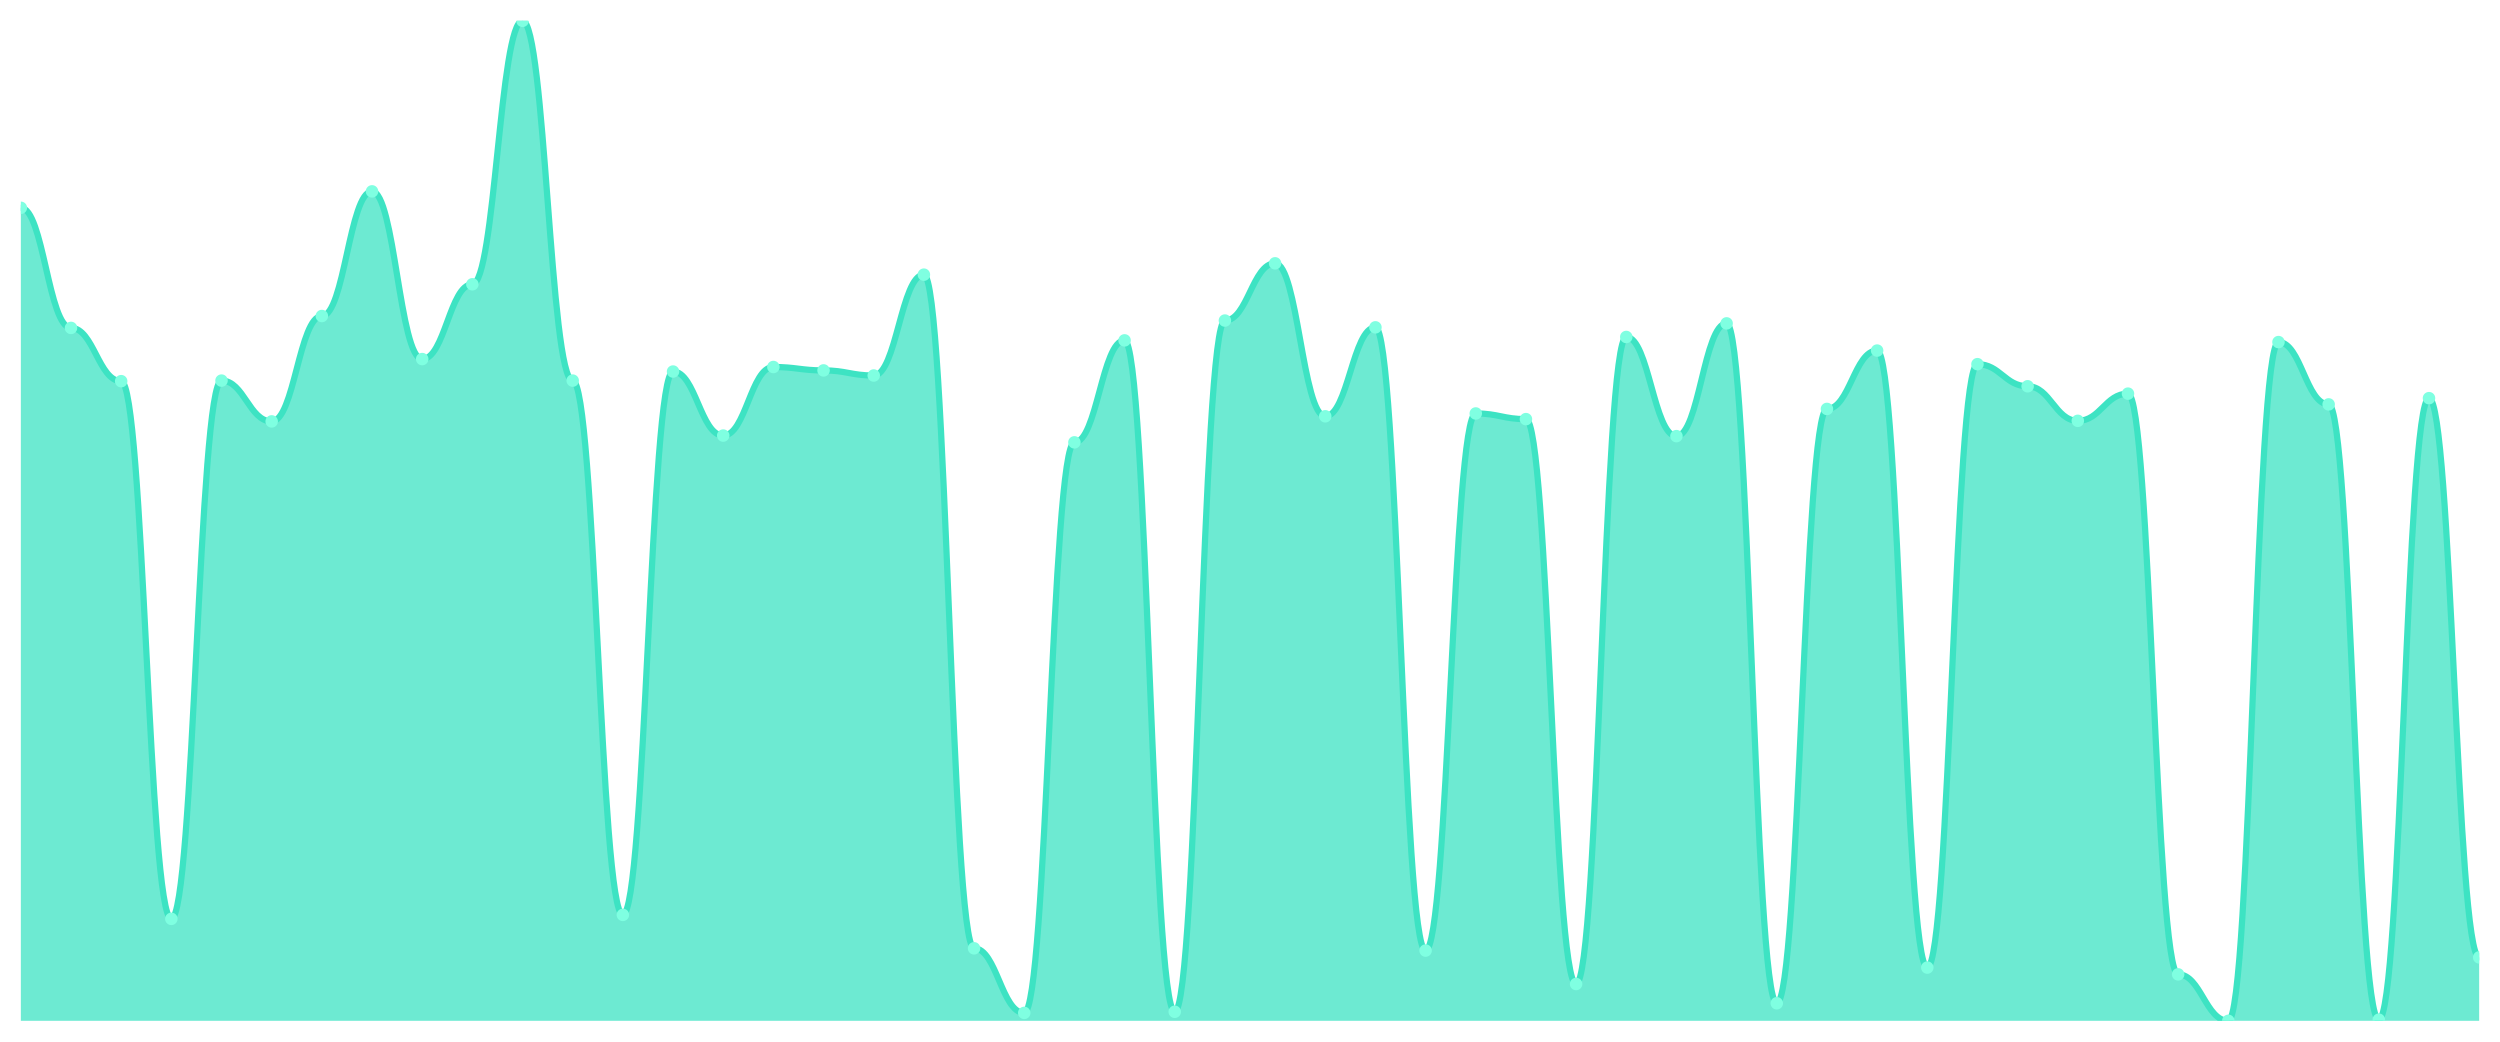
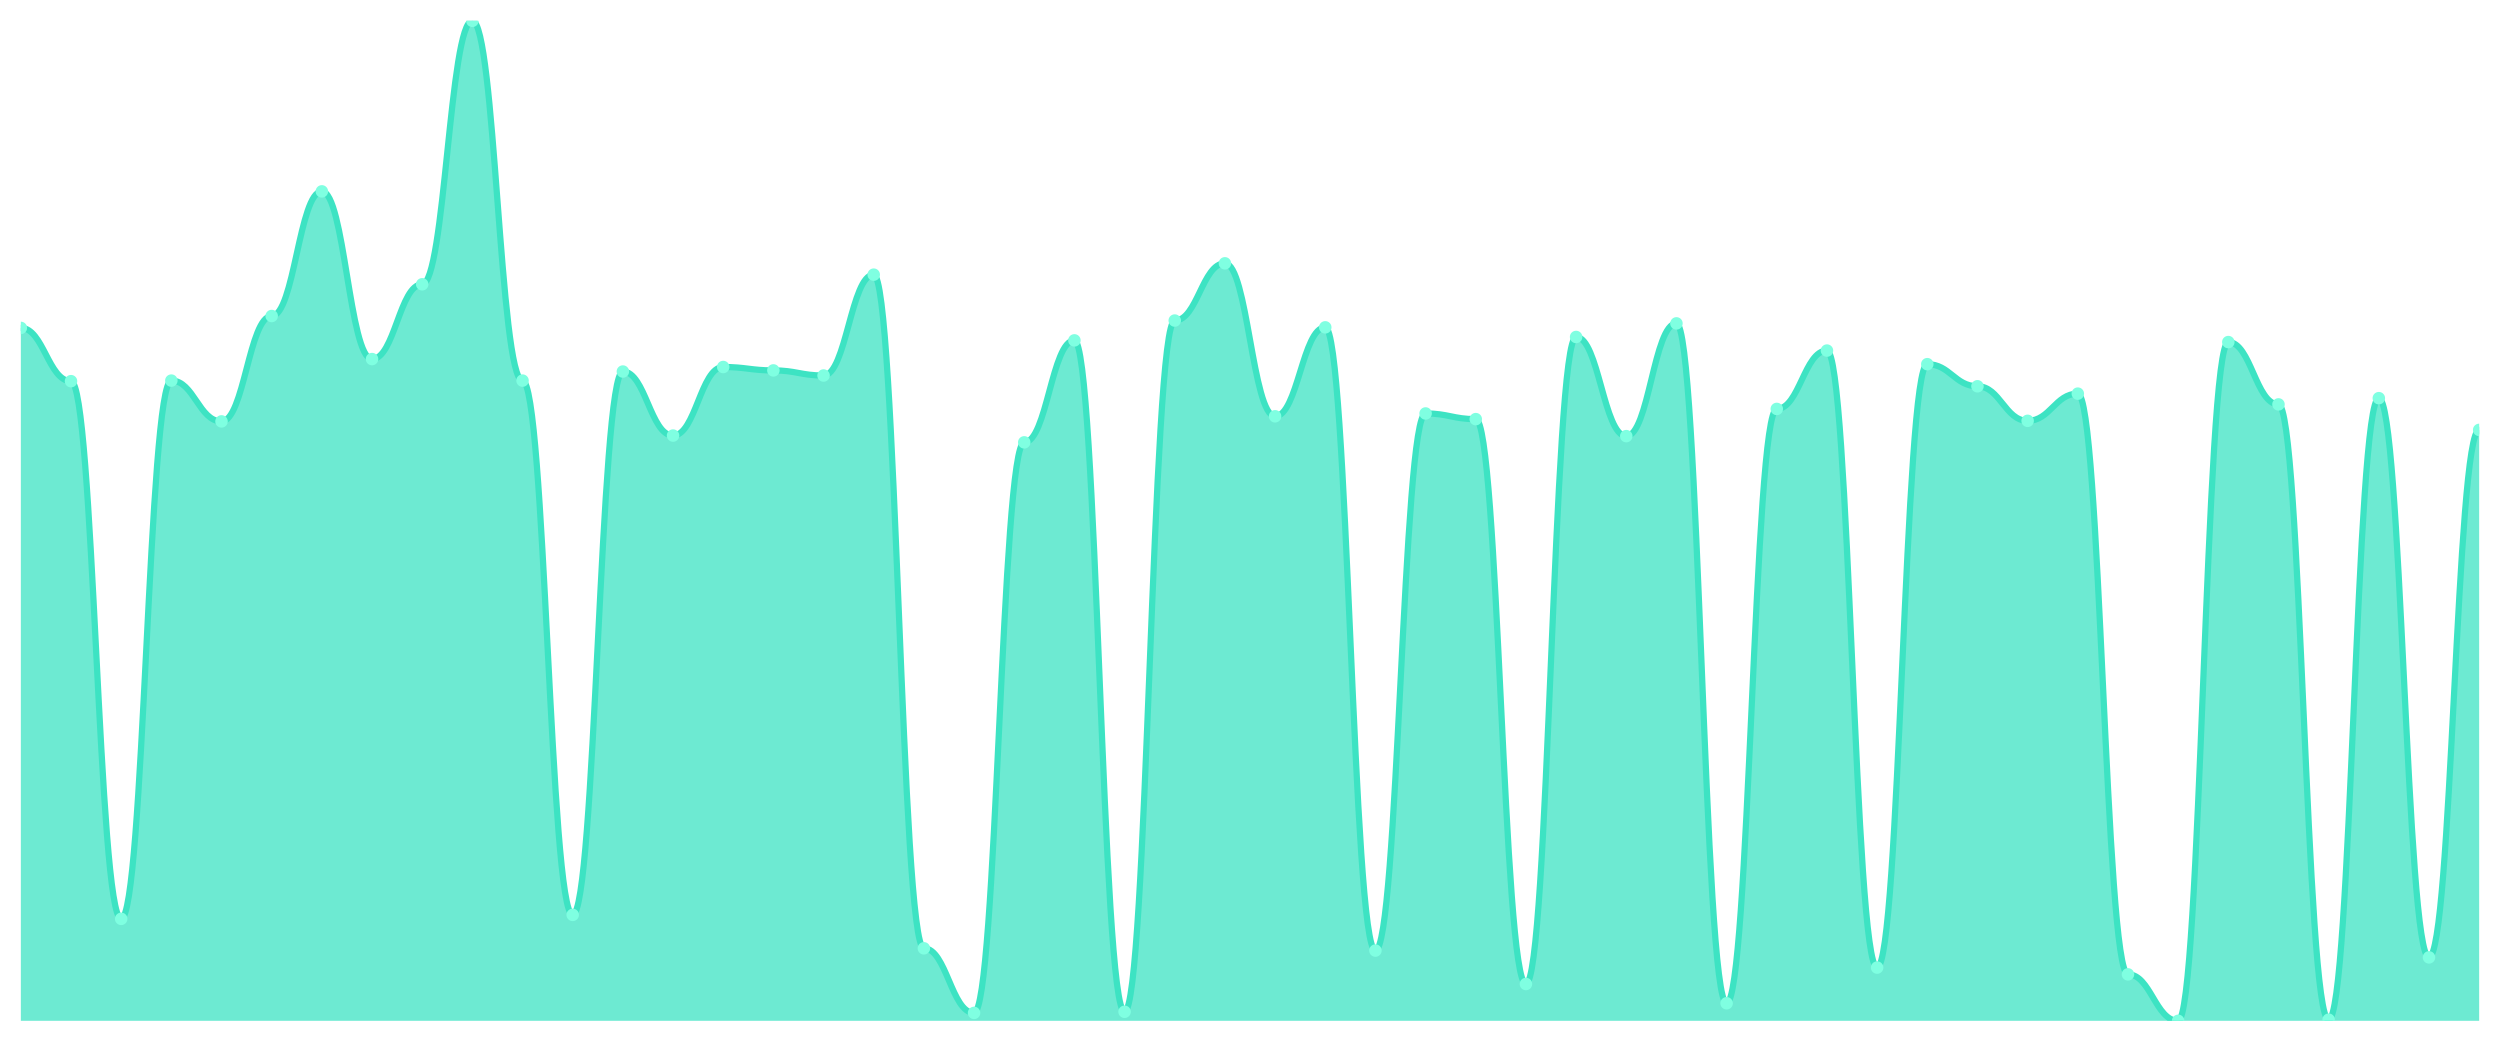
<svg xmlns="http://www.w3.org/2000/svg" viewBox="0 0 1200 500" width="1200" height="500">
  <defs>
    <clipPath id="c">
      <rect x="10" y="10" width="1180" height="480" />
    </clipPath>
  </defs>
  <rect width="1200" height="500" fill="none" />
  <g clip-path="url(#c)">
-     <path d="M 10,490 L 10,99.745 C 20.837,99.745 23.245,157.399 34.082,157.399 C 44.918,157.399 47.327,182.963 58.163,182.963 C 69,182.963 71.408,441.048 82.245,441.048 C 93.082,441.048 95.49,182.691 106.327,182.691 C 117.163,182.691 119.571,202.272 130.408,202.272 C 141.245,202.272 143.653,151.688 154.49,151.688 C 165.327,151.688 167.735,91.858 178.571,91.858 C 189.408,91.858 191.816,172.357 202.653,172.357 C 213.49,172.357 215.898,136.459 226.735,136.459 C 237.571,136.459 239.98,10 250.816,10 C 261.653,10 264.061,182.691 274.898,182.691 C 285.735,182.691 288.143,439.144 298.98,439.144 C 309.816,439.144 312.224,178.34 323.061,178.34 C 333.898,178.34 336.306,209.071 347.143,209.071 C 357.98,209.071 360.388,176.164 371.224,176.164 C 382.061,176.164 384.469,177.796 395.306,177.796 C 406.143,177.796 408.551,180.244 419.388,180.244 C 430.224,180.244 432.633,131.836 443.469,131.836 C 454.306,131.836 456.714,455.19 467.551,455.19 C 478.388,455.19 480.796,486.193 491.633,486.193 C 502.469,486.193 504.878,212.334 515.714,212.334 C 526.551,212.334 528.959,163.382 539.796,163.382 C 550.633,163.382 553.041,485.649 563.878,485.649 C 574.714,485.649 577.122,153.864 587.959,153.864 C 598.796,153.864 601.204,126.397 612.041,126.397 C 622.878,126.397 625.286,199.824 636.122,199.824 C 646.959,199.824 649.367,157.127 660.204,157.127 C 671.041,157.127 673.449,456.278 684.286,456.278 C 695.122,456.278 697.531,198.465 708.367,198.465 C 719.204,198.465 721.612,201.184 732.449,201.184 C 743.286,201.184 745.694,472.323 756.531,472.323 C 767.367,472.323 769.776,161.751 780.612,161.751 C 791.449,161.751 793.857,209.343 804.694,209.343 C 815.531,209.343 817.939,155.224 828.776,155.224 C 839.612,155.224 842.02,481.569 852.857,481.569 C 863.694,481.569 866.102,196.289 876.939,196.289 C 887.776,196.289 890.184,168.278 901.02,168.278 C 911.857,168.278 914.265,464.436 925.102,464.436 C 935.939,464.436 938.347,174.805 949.184,174.805 C 960.02,174.805 962.429,185.411 973.265,185.411 C 984.102,185.411 986.51,202 997.347,202 C 1008.184,202 1010.592,188.946 1021.429,188.946 C 1032.265,188.946 1034.673,467.7 1045.51,467.7 C 1056.347,467.7 1058.755,490 1069.592,490 C 1080.429,490 1082.837,164.198 1093.673,164.198 C 1104.51,164.198 1106.918,194.113 1117.755,194.113 C 1128.592,194.113 1131,489.456 1141.837,489.456 C 1152.673,489.456 1155.082,191.122 1165.918,191.122 C 1176.755,191.122 1179.163,459.541 1190,459.541 L 1190,490 Z" fill="rgba(61,227,195,0.75)" />
-     <path d="M 10,99.745 C 20.837,99.745 23.245,157.399 34.082,157.399 C 44.918,157.399 47.327,182.963 58.163,182.963 C 69,182.963 71.408,441.048 82.245,441.048 C 93.082,441.048 95.49,182.691 106.327,182.691 C 117.163,182.691 119.571,202.272 130.408,202.272 C 141.245,202.272 143.653,151.688 154.49,151.688 C 165.327,151.688 167.735,91.858 178.571,91.858 C 189.408,91.858 191.816,172.357 202.653,172.357 C 213.49,172.357 215.898,136.459 226.735,136.459 C 237.571,136.459 239.98,10 250.816,10 C 261.653,10 264.061,182.691 274.898,182.691 C 285.735,182.691 288.143,439.144 298.98,439.144 C 309.816,439.144 312.224,178.34 323.061,178.34 C 333.898,178.34 336.306,209.071 347.143,209.071 C 357.98,209.071 360.388,176.164 371.224,176.164 C 382.061,176.164 384.469,177.796 395.306,177.796 C 406.143,177.796 408.551,180.244 419.388,180.244 C 430.224,180.244 432.633,131.836 443.469,131.836 C 454.306,131.836 456.714,455.19 467.551,455.19 C 478.388,455.19 480.796,486.193 491.633,486.193 C 502.469,486.193 504.878,212.334 515.714,212.334 C 526.551,212.334 528.959,163.382 539.796,163.382 C 550.633,163.382 553.041,485.649 563.878,485.649 C 574.714,485.649 577.122,153.864 587.959,153.864 C 598.796,153.864 601.204,126.397 612.041,126.397 C 622.878,126.397 625.286,199.824 636.122,199.824 C 646.959,199.824 649.367,157.127 660.204,157.127 C 671.041,157.127 673.449,456.278 684.286,456.278 C 695.122,456.278 697.531,198.465 708.367,198.465 C 719.204,198.465 721.612,201.184 732.449,201.184 C 743.286,201.184 745.694,472.323 756.531,472.323 C 767.367,472.323 769.776,161.751 780.612,161.751 C 791.449,161.751 793.857,209.343 804.694,209.343 C 815.531,209.343 817.939,155.224 828.776,155.224 C 839.612,155.224 842.02,481.569 852.857,481.569 C 863.694,481.569 866.102,196.289 876.939,196.289 C 887.776,196.289 890.184,168.278 901.02,168.278 C 911.857,168.278 914.265,464.436 925.102,464.436 C 935.939,464.436 938.347,174.805 949.184,174.805 C 960.02,174.805 962.429,185.411 973.265,185.411 C 984.102,185.411 986.51,202 997.347,202 C 1008.184,202 1010.592,188.946 1021.429,188.946 C 1032.265,188.946 1034.673,467.7 1045.51,467.7 C 1056.347,467.7 1058.755,490 1069.592,490 C 1080.429,490 1082.837,164.198 1093.673,164.198 C 1104.51,164.198 1106.918,194.113 1117.755,194.113 C 1128.592,194.113 1131,489.456 1141.837,489.456 C 1152.673,489.456 1155.082,191.122 1165.918,191.122 C 1176.755,191.122 1179.163,459.541 1190,459.541" fill="none" stroke="#3de3c3" stroke-width="3" stroke-linecap="round" stroke-linejoin="round" />
-     <circle cx="10" cy="99.745" r="3" fill="#7fffe1" />
-     <circle cx="34.082" cy="157.399" r="3" fill="#7fffe1" />
-     <circle cx="58.163" cy="182.963" r="3" fill="#7fffe1" />
-     <circle cx="82.245" cy="441.048" r="3" fill="#7fffe1" />
-     <circle cx="106.327" cy="182.691" r="3" fill="#7fffe1" />
-     <circle cx="130.408" cy="202.272" r="3" fill="#7fffe1" />
-     <circle cx="154.49" cy="151.688" r="3" fill="#7fffe1" />
-     <circle cx="178.571" cy="91.858" r="3" fill="#7fffe1" />
-     <circle cx="202.653" cy="172.357" r="3" fill="#7fffe1" />
-     <circle cx="226.735" cy="136.459" r="3" fill="#7fffe1" />
-     <circle cx="250.816" cy="10" r="3" fill="#7fffe1" />
-     <circle cx="274.898" cy="182.691" r="3" fill="#7fffe1" />
-     <circle cx="298.98" cy="439.144" r="3" fill="#7fffe1" />
-     <circle cx="323.061" cy="178.34" r="3" fill="#7fffe1" />
-     <circle cx="347.143" cy="209.071" r="3" fill="#7fffe1" />
-     <circle cx="371.224" cy="176.164" r="3" fill="#7fffe1" />
-     <circle cx="395.306" cy="177.796" r="3" fill="#7fffe1" />
-     <circle cx="419.388" cy="180.244" r="3" fill="#7fffe1" />
-     <circle cx="443.469" cy="131.836" r="3" fill="#7fffe1" />
-     <circle cx="467.551" cy="455.19" r="3" fill="#7fffe1" />
-     <circle cx="491.633" cy="486.193" r="3" fill="#7fffe1" />
-     <circle cx="515.714" cy="212.334" r="3" fill="#7fffe1" />
-     <circle cx="539.796" cy="163.382" r="3" fill="#7fffe1" />
-     <circle cx="563.878" cy="485.649" r="3" fill="#7fffe1" />
-     <circle cx="587.959" cy="153.864" r="3" fill="#7fffe1" />
-     <circle cx="612.041" cy="126.397" r="3" fill="#7fffe1" />
-     <circle cx="636.122" cy="199.824" r="3" fill="#7fffe1" />
-     <circle cx="660.204" cy="157.127" r="3" fill="#7fffe1" />
-     <circle cx="684.286" cy="456.278" r="3" fill="#7fffe1" />
-     <circle cx="708.367" cy="198.465" r="3" fill="#7fffe1" />
-     <circle cx="732.449" cy="201.184" r="3" fill="#7fffe1" />
-     <circle cx="756.531" cy="472.323" r="3" fill="#7fffe1" />
-     <circle cx="780.612" cy="161.751" r="3" fill="#7fffe1" />
-     <circle cx="804.694" cy="209.343" r="3" fill="#7fffe1" />
-     <circle cx="828.776" cy="155.224" r="3" fill="#7fffe1" />
-     <circle cx="852.857" cy="481.569" r="3" fill="#7fffe1" />
-     <circle cx="876.939" cy="196.289" r="3" fill="#7fffe1" />
-     <circle cx="901.02" cy="168.278" r="3" fill="#7fffe1" />
-     <circle cx="925.102" cy="464.436" r="3" fill="#7fffe1" />
-     <circle cx="949.184" cy="174.805" r="3" fill="#7fffe1" />
-     <circle cx="973.265" cy="185.411" r="3" fill="#7fffe1" />
-     <circle cx="997.347" cy="202" r="3" fill="#7fffe1" />
-     <circle cx="1021.429" cy="188.946" r="3" fill="#7fffe1" />
-     <circle cx="1045.51" cy="467.7" r="3" fill="#7fffe1" />
-     <circle cx="1069.592" cy="490" r="3" fill="#7fffe1" />
-     <circle cx="1093.673" cy="164.198" r="3" fill="#7fffe1" />
-     <circle cx="1117.755" cy="194.113" r="3" fill="#7fffe1" />
-     <circle cx="1141.837" cy="489.456" r="3" fill="#7fffe1" />
-     <circle cx="1165.918" cy="191.122" r="3" fill="#7fffe1" />
-     <circle cx="1190" cy="459.541" r="3" fill="#7fffe1" />
+     <path d="M 10,490 L 10,157.399 C 20.837,157.399 23.245,182.963 34.082,182.963 C 44.918,182.963 47.327,441.048 58.163,441.048 C 69,441.048 71.408,182.691 82.245,182.691 C 93.082,182.691 95.49,202.272 106.327,202.272 C 117.163,202.272 119.571,151.688 130.408,151.688 C 141.245,151.688 143.653,91.858 154.49,91.858 C 165.327,91.858 167.735,172.357 178.571,172.357 C 189.408,172.357 191.816,136.459 202.653,136.459 C 213.49,136.459 215.898,10 226.735,10 C 237.571,10 239.98,182.691 250.816,182.691 C 261.653,182.691 264.061,439.144 274.898,439.144 C 285.735,439.144 288.143,178.34 298.98,178.34 C 309.816,178.34 312.224,209.071 323.061,209.071 C 333.898,209.071 336.306,176.164 347.143,176.164 C 357.98,176.164 360.388,177.796 371.224,177.796 C 382.061,177.796 384.469,180.244 395.306,180.244 C 406.143,180.244 408.551,131.836 419.388,131.836 C 430.224,131.836 432.633,455.19 443.469,455.19 C 454.306,455.19 456.714,486.193 467.551,486.193 C 478.388,486.193 480.796,212.334 491.633,212.334 C 502.469,212.334 504.878,163.382 515.714,163.382 C 526.551,163.382 528.959,485.649 539.796,485.649 C 550.633,485.649 553.041,153.864 563.878,153.864 C 574.714,153.864 577.122,126.397 587.959,126.397 C 598.796,126.397 601.204,199.824 612.041,199.824 C 622.878,199.824 625.286,157.127 636.122,157.127 C 646.959,157.127 649.367,456.278 660.204,456.278 C 671.041,456.278 673.449,198.465 684.286,198.465 C 695.122,198.465 697.531,201.184 708.367,201.184 C 719.204,201.184 721.612,472.323 732.449,472.323 C 743.286,472.323 745.694,161.751 756.531,161.751 C 767.367,161.751 769.776,209.343 780.612,209.343 C 791.449,209.343 793.857,155.224 804.694,155.224 C 815.531,155.224 817.939,481.569 828.776,481.569 C 839.612,481.569 842.02,196.289 852.857,196.289 C 863.694,196.289 866.102,168.278 876.939,168.278 C 887.776,168.278 890.184,464.436 901.02,464.436 C 911.857,464.436 914.265,174.805 925.102,174.805 C 935.939,174.805 938.347,185.411 949.184,185.411 C 960.02,185.411 962.429,202 973.265,202 C 984.102,202 986.51,188.946 997.347,188.946 C 1008.184,188.946 1010.592,467.7 1021.429,467.7 C 1032.265,467.7 1034.673,490 1045.51,490 C 1056.347,490 1058.755,164.198 1069.592,164.198 C 1080.429,164.198 1082.837,194.113 1093.673,194.113 C 1104.51,194.113 1106.918,489.456 1117.755,489.456 C 1128.592,489.456 1131,191.122 1141.837,191.122 C 1152.673,191.122 1155.082,459.541 1165.918,459.541 C 1176.755,459.541 1179.163,206.351 1190,206.351 L 1190,490 Z" fill="rgba(61,227,195,0.75)" />
+     <path d="M 10,157.399 C 20.837,157.399 23.245,182.963 34.082,182.963 C 44.918,182.963 47.327,441.048 58.163,441.048 C 69,441.048 71.408,182.691 82.245,182.691 C 93.082,182.691 95.49,202.272 106.327,202.272 C 117.163,202.272 119.571,151.688 130.408,151.688 C 141.245,151.688 143.653,91.858 154.49,91.858 C 165.327,91.858 167.735,172.357 178.571,172.357 C 189.408,172.357 191.816,136.459 202.653,136.459 C 213.49,136.459 215.898,10 226.735,10 C 237.571,10 239.98,182.691 250.816,182.691 C 261.653,182.691 264.061,439.144 274.898,439.144 C 285.735,439.144 288.143,178.34 298.98,178.34 C 309.816,178.34 312.224,209.071 323.061,209.071 C 333.898,209.071 336.306,176.164 347.143,176.164 C 357.98,176.164 360.388,177.796 371.224,177.796 C 382.061,177.796 384.469,180.244 395.306,180.244 C 406.143,180.244 408.551,131.836 419.388,131.836 C 430.224,131.836 432.633,455.19 443.469,455.19 C 454.306,455.19 456.714,486.193 467.551,486.193 C 478.388,486.193 480.796,212.334 491.633,212.334 C 502.469,212.334 504.878,163.382 515.714,163.382 C 526.551,163.382 528.959,485.649 539.796,485.649 C 550.633,485.649 553.041,153.864 563.878,153.864 C 574.714,153.864 577.122,126.397 587.959,126.397 C 598.796,126.397 601.204,199.824 612.041,199.824 C 622.878,199.824 625.286,157.127 636.122,157.127 C 646.959,157.127 649.367,456.278 660.204,456.278 C 671.041,456.278 673.449,198.465 684.286,198.465 C 695.122,198.465 697.531,201.184 708.367,201.184 C 719.204,201.184 721.612,472.323 732.449,472.323 C 743.286,472.323 745.694,161.751 756.531,161.751 C 767.367,161.751 769.776,209.343 780.612,209.343 C 791.449,209.343 793.857,155.224 804.694,155.224 C 815.531,155.224 817.939,481.569 828.776,481.569 C 839.612,481.569 842.02,196.289 852.857,196.289 C 863.694,196.289 866.102,168.278 876.939,168.278 C 887.776,168.278 890.184,464.436 901.02,464.436 C 911.857,464.436 914.265,174.805 925.102,174.805 C 935.939,174.805 938.347,185.411 949.184,185.411 C 960.02,185.411 962.429,202 973.265,202 C 984.102,202 986.51,188.946 997.347,188.946 C 1008.184,188.946 1010.592,467.7 1021.429,467.7 C 1032.265,467.7 1034.673,490 1045.51,490 C 1056.347,490 1058.755,164.198 1069.592,164.198 C 1080.429,164.198 1082.837,194.113 1093.673,194.113 C 1104.51,194.113 1106.918,489.456 1117.755,489.456 C 1128.592,489.456 1131,191.122 1141.837,191.122 C 1152.673,191.122 1155.082,459.541 1165.918,459.541 C 1176.755,459.541 1179.163,206.351 1190,206.351" fill="none" stroke="#3de3c3" stroke-width="3" stroke-linecap="round" stroke-linejoin="round" />
+     <circle cx="10" cy="157.399" r="3" fill="#7fffe1" />
+     <circle cx="34.082" cy="182.963" r="3" fill="#7fffe1" />
+     <circle cx="58.163" cy="441.048" r="3" fill="#7fffe1" />
+     <circle cx="82.245" cy="182.691" r="3" fill="#7fffe1" />
+     <circle cx="106.327" cy="202.272" r="3" fill="#7fffe1" />
+     <circle cx="130.408" cy="151.688" r="3" fill="#7fffe1" />
+     <circle cx="154.49" cy="91.858" r="3" fill="#7fffe1" />
+     <circle cx="178.571" cy="172.357" r="3" fill="#7fffe1" />
+     <circle cx="202.653" cy="136.459" r="3" fill="#7fffe1" />
+     <circle cx="226.735" cy="10" r="3" fill="#7fffe1" />
+     <circle cx="250.816" cy="182.691" r="3" fill="#7fffe1" />
+     <circle cx="274.898" cy="439.144" r="3" fill="#7fffe1" />
+     <circle cx="298.98" cy="178.34" r="3" fill="#7fffe1" />
+     <circle cx="323.061" cy="209.071" r="3" fill="#7fffe1" />
+     <circle cx="347.143" cy="176.164" r="3" fill="#7fffe1" />
+     <circle cx="371.224" cy="177.796" r="3" fill="#7fffe1" />
+     <circle cx="395.306" cy="180.244" r="3" fill="#7fffe1" />
+     <circle cx="419.388" cy="131.836" r="3" fill="#7fffe1" />
+     <circle cx="443.469" cy="455.19" r="3" fill="#7fffe1" />
+     <circle cx="467.551" cy="486.193" r="3" fill="#7fffe1" />
+     <circle cx="491.633" cy="212.334" r="3" fill="#7fffe1" />
+     <circle cx="515.714" cy="163.382" r="3" fill="#7fffe1" />
+     <circle cx="539.796" cy="485.649" r="3" fill="#7fffe1" />
+     <circle cx="563.878" cy="153.864" r="3" fill="#7fffe1" />
+     <circle cx="587.959" cy="126.397" r="3" fill="#7fffe1" />
+     <circle cx="612.041" cy="199.824" r="3" fill="#7fffe1" />
+     <circle cx="636.122" cy="157.127" r="3" fill="#7fffe1" />
+     <circle cx="660.204" cy="456.278" r="3" fill="#7fffe1" />
+     <circle cx="684.286" cy="198.465" r="3" fill="#7fffe1" />
+     <circle cx="708.367" cy="201.184" r="3" fill="#7fffe1" />
+     <circle cx="732.449" cy="472.323" r="3" fill="#7fffe1" />
+     <circle cx="756.531" cy="161.751" r="3" fill="#7fffe1" />
+     <circle cx="780.612" cy="209.343" r="3" fill="#7fffe1" />
+     <circle cx="804.694" cy="155.224" r="3" fill="#7fffe1" />
+     <circle cx="828.776" cy="481.569" r="3" fill="#7fffe1" />
+     <circle cx="852.857" cy="196.289" r="3" fill="#7fffe1" />
+     <circle cx="876.939" cy="168.278" r="3" fill="#7fffe1" />
+     <circle cx="901.02" cy="464.436" r="3" fill="#7fffe1" />
+     <circle cx="925.102" cy="174.805" r="3" fill="#7fffe1" />
+     <circle cx="949.184" cy="185.411" r="3" fill="#7fffe1" />
+     <circle cx="973.265" cy="202" r="3" fill="#7fffe1" />
+     <circle cx="997.347" cy="188.946" r="3" fill="#7fffe1" />
+     <circle cx="1021.429" cy="467.7" r="3" fill="#7fffe1" />
+     <circle cx="1045.51" cy="490" r="3" fill="#7fffe1" />
+     <circle cx="1069.592" cy="164.198" r="3" fill="#7fffe1" />
+     <circle cx="1093.673" cy="194.113" r="3" fill="#7fffe1" />
+     <circle cx="1117.755" cy="489.456" r="3" fill="#7fffe1" />
+     <circle cx="1141.837" cy="191.122" r="3" fill="#7fffe1" />
+     <circle cx="1165.918" cy="459.541" r="3" fill="#7fffe1" />
+     <circle cx="1190" cy="206.351" r="3" fill="#7fffe1" />
  </g>
</svg>
